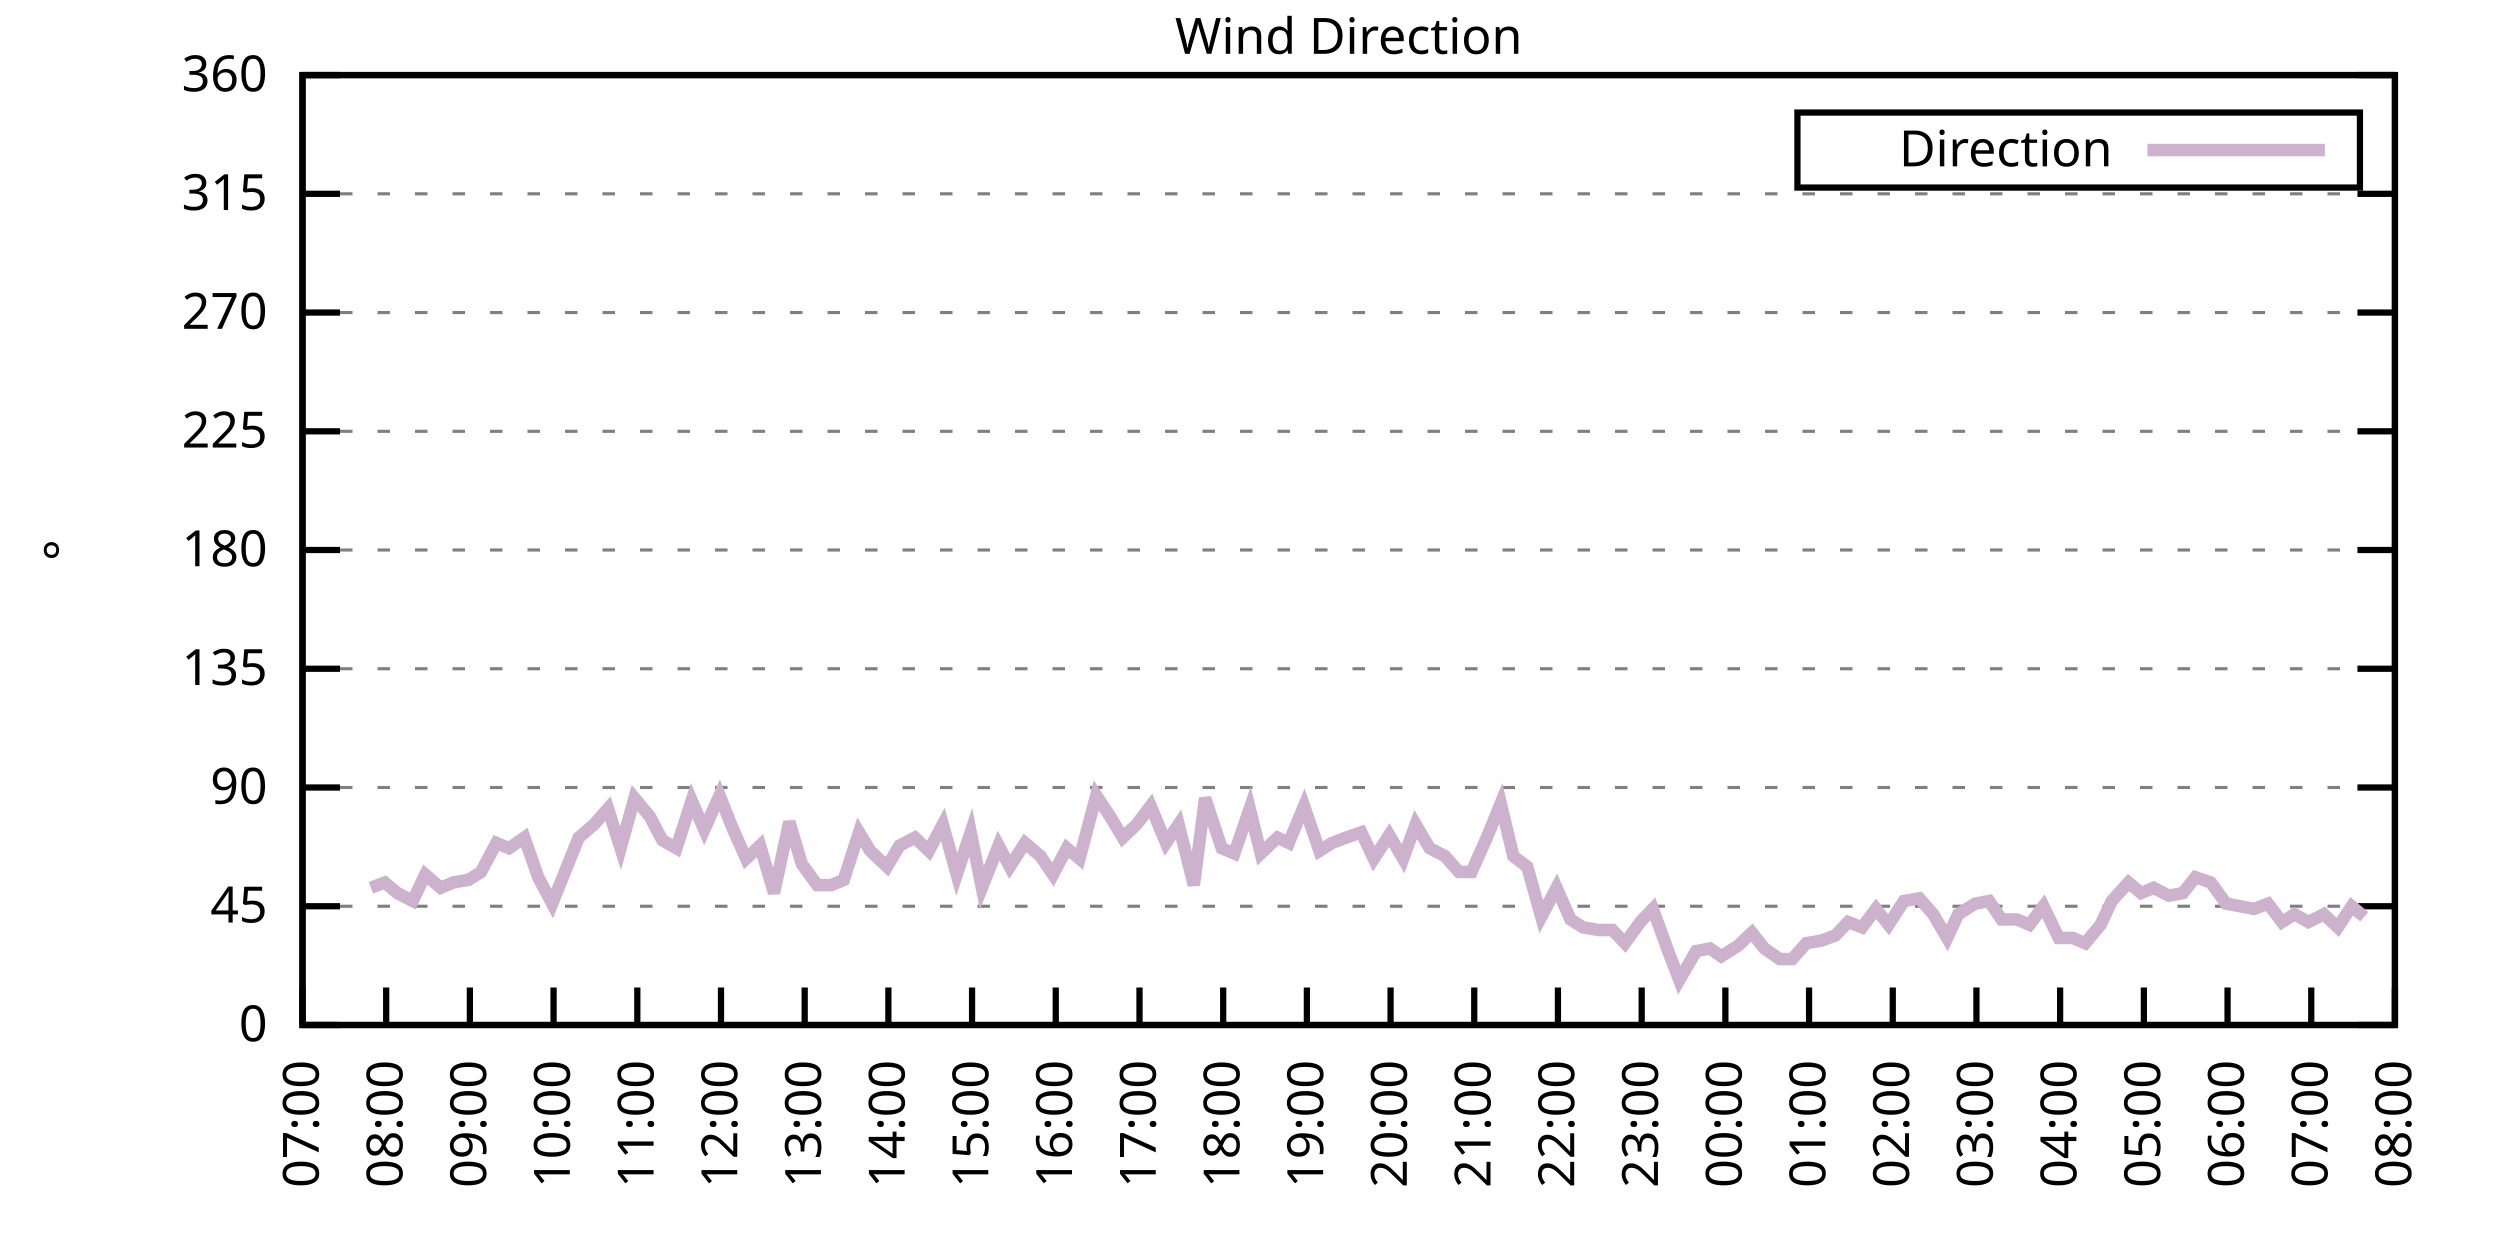
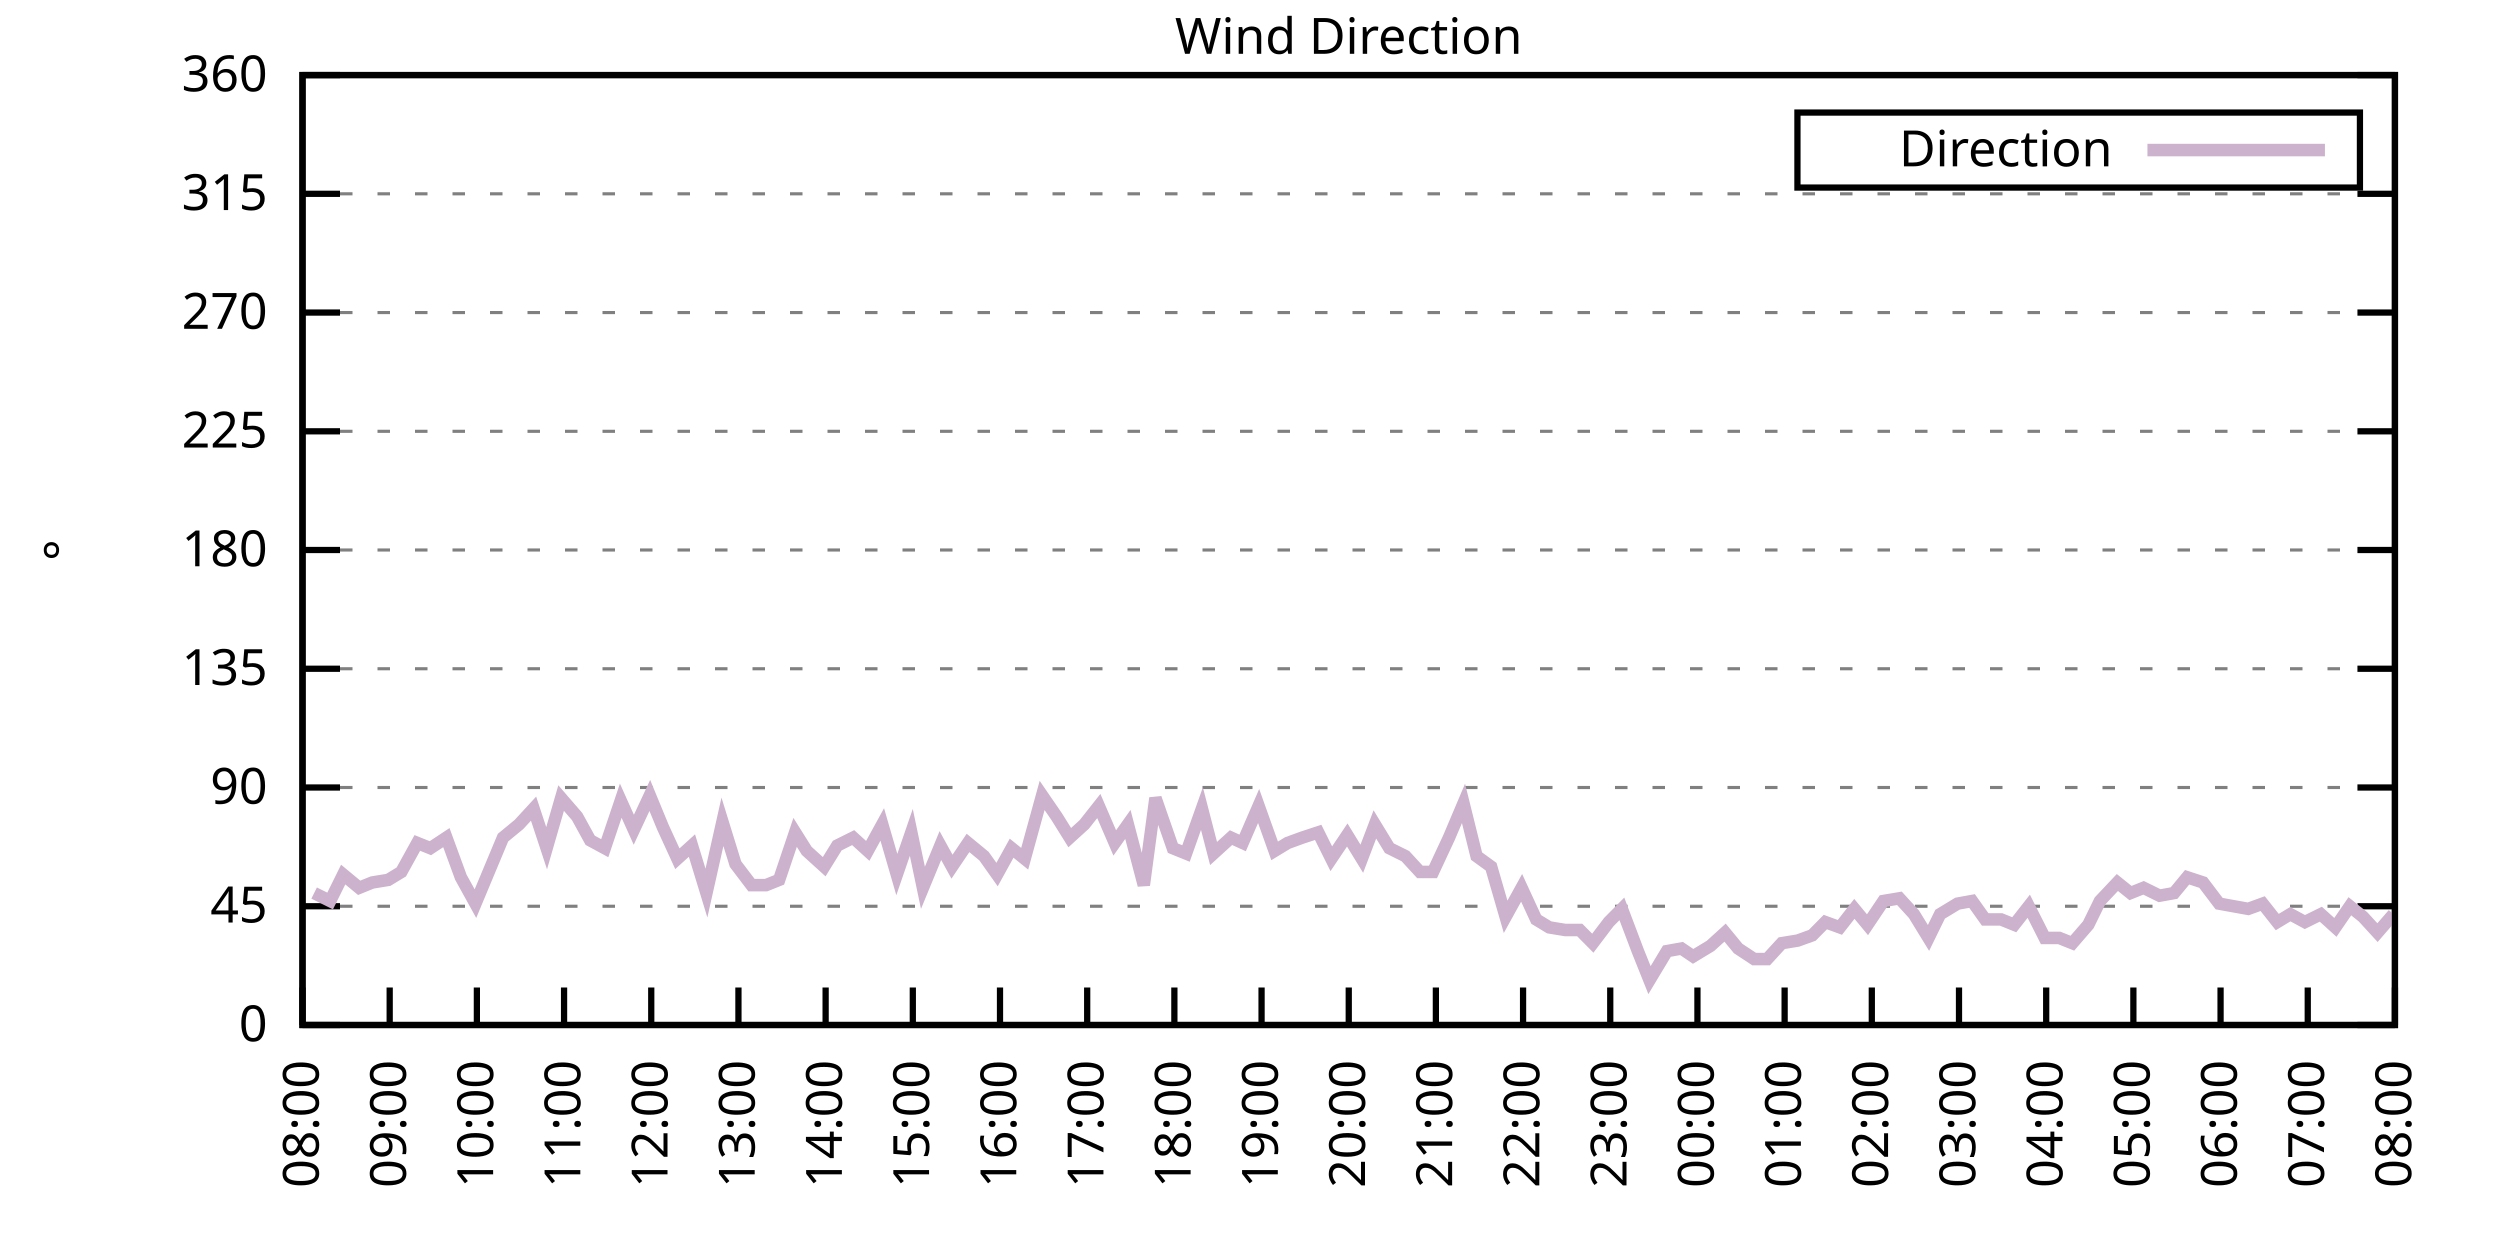
<svg xmlns="http://www.w3.org/2000/svg" xmlns:xlink="http://www.w3.org/1999/xlink" width="400" height="200" viewBox="0 0 400 200">
  <g id="gnuplot_canvas">
    <rect x="0" y="0" width="400" height="200" fill="none" />
    <defs>
      <circle id="gpDot" r="0.5" stroke-width="0.5" stroke="currentColor" />
      <path id="gpPt0" stroke-width="0.333" stroke="currentColor" d="M-1,0 h2 M0,-1 v2" />
      <path id="gpPt1" stroke-width="0.333" stroke="currentColor" d="M-1,-1 L1,1 M1,-1 L-1,1" />
      <path id="gpPt2" stroke-width="0.333" stroke="currentColor" d="M-1,0 L1,0 M0,-1 L0,1 M-1,-1 L1,1 M-1,1 L1,-1" />
      <rect id="gpPt3" stroke-width="0.333" stroke="currentColor" x="-1" y="-1" width="2" height="2" />
      <rect id="gpPt4" stroke-width="0.333" stroke="currentColor" fill="currentColor" x="-1" y="-1" width="2" height="2" />
      <circle id="gpPt5" stroke-width="0.333" stroke="currentColor" cx="0" cy="0" r="1" />
      <use xlink:href="#gpPt5" id="gpPt6" fill="currentColor" stroke="none" />
      <path id="gpPt7" stroke-width="0.333" stroke="currentColor" d="M0,-1.33 L-1.33,0.67 L1.33,0.67 z" />
      <use xlink:href="#gpPt7" id="gpPt8" fill="currentColor" stroke="none" />
      <use xlink:href="#gpPt7" id="gpPt9" stroke="currentColor" transform="rotate(180)" />
      <use xlink:href="#gpPt9" id="gpPt10" fill="currentColor" stroke="none" />
      <use xlink:href="#gpPt3" id="gpPt11" stroke="currentColor" transform="rotate(45)" />
      <use xlink:href="#gpPt11" id="gpPt12" fill="currentColor" stroke="none" />
      <path id="gpPt13" stroke-width="0.333" stroke="currentColor" d="M0,1.330 L1.265,0.411 L0.782,-1.067 L-0.782,-1.076 L-1.265,0.411 z" />
      <use xlink:href="#gpPt13" id="gpPt14" fill="currentColor" stroke="none" />
      <filter id="textbox" filterUnits="objectBoundingBox" x="0" y="0" height="1" width="1">
        <feFlood flood-color="white" flood-opacity="1" result="bgnd" />
        <feComposite in="SourceGraphic" in2="bgnd" operator="atop" />
      </filter>
      <filter id="greybox" filterUnits="objectBoundingBox" x="0" y="0" height="1" width="1">
        <feFlood flood-color="lightgrey" flood-opacity="1" result="grey" />
        <feComposite in="SourceGraphic" in2="grey" operator="atop" />
      </filter>
    </defs>
    <g fill="none" color="white" stroke="currentColor" stroke-width="1.00" stroke-linecap="butt" stroke-linejoin="miter">
</g>
    <g fill="none" color="black" stroke="currentColor" stroke-width="1.00" stroke-linecap="butt" stroke-linejoin="miter">
      <g stroke="none" shape-rendering="crispEdges">
        <polygon fill="rgb(255, 255, 255)" points="48.40,164.00 383.18,164.00 383.18,12.02 48.40,12.02 " />
      </g>
    </g>
    <g fill="none" color="black" stroke="currentColor" stroke-width="1.00" stroke-linecap="butt" stroke-linejoin="miter">
</g>
    <g fill="none" color="black" stroke="black" stroke-width="0.50" stroke-linecap="butt" stroke-linejoin="miter">
</g>
    <g fill="none" color="gray" stroke="currentColor" stroke-width="0.50" stroke-linecap="butt" stroke-linejoin="miter">
      <path stroke="gray" stroke-dasharray="2,4" class="gridline" d="M48.40,164.00 L383.19,164.00  " />
    </g>
    <g fill="none" color="gray" stroke="gray" stroke-width="1.00" stroke-linecap="butt" stroke-linejoin="miter">
</g>
    <g fill="none" color="black" stroke="currentColor" stroke-width="1.00" stroke-linecap="butt" stroke-linejoin="miter">
      <path stroke="black" d="M48.40,164.00 L54.40,164.00 M383.19,164.00 L377.19,164.00  " />
      <g transform="translate(42.80,166.60)" stroke="none" fill="black" font-family="Sans" font-size="8.00" text-anchor="end">
        <text>
          <tspan font-family="Sans"> 0</tspan>
        </text>
      </g>
    </g>
    <g fill="none" color="black" stroke="currentColor" stroke-width="1.00" stroke-linecap="butt" stroke-linejoin="miter">
</g>
    <g fill="none" color="black" stroke="black" stroke-width="0.50" stroke-linecap="butt" stroke-linejoin="miter">
</g>
    <g fill="none" color="gray" stroke="currentColor" stroke-width="0.50" stroke-linecap="butt" stroke-linejoin="miter">
      <path stroke="gray" stroke-dasharray="2,4" class="gridline" d="M48.40,145.00 L383.19,145.00  " />
    </g>
    <g fill="none" color="gray" stroke="gray" stroke-width="1.00" stroke-linecap="butt" stroke-linejoin="miter">
</g>
    <g fill="none" color="black" stroke="currentColor" stroke-width="1.00" stroke-linecap="butt" stroke-linejoin="miter">
      <path stroke="black" d="M48.40,145.00 L54.40,145.00 M383.19,145.00 L377.19,145.00  " />
      <g transform="translate(42.80,147.60)" stroke="none" fill="black" font-family="Sans" font-size="8.00" text-anchor="end">
        <text>
          <tspan font-family="Sans"> 45</tspan>
        </text>
      </g>
    </g>
    <g fill="none" color="black" stroke="currentColor" stroke-width="1.00" stroke-linecap="butt" stroke-linejoin="miter">
</g>
    <g fill="none" color="black" stroke="black" stroke-width="0.50" stroke-linecap="butt" stroke-linejoin="miter">
</g>
    <g fill="none" color="gray" stroke="currentColor" stroke-width="0.50" stroke-linecap="butt" stroke-linejoin="miter">
      <path stroke="gray" stroke-dasharray="2,4" class="gridline" d="M48.40,126.00 L383.19,126.00  " />
    </g>
    <g fill="none" color="gray" stroke="gray" stroke-width="1.00" stroke-linecap="butt" stroke-linejoin="miter">
</g>
    <g fill="none" color="black" stroke="currentColor" stroke-width="1.00" stroke-linecap="butt" stroke-linejoin="miter">
      <path stroke="black" d="M48.40,126.00 L54.40,126.00 M383.19,126.00 L377.19,126.00  " />
      <g transform="translate(42.80,128.60)" stroke="none" fill="black" font-family="Sans" font-size="8.00" text-anchor="end">
        <text>
          <tspan font-family="Sans"> 90</tspan>
        </text>
      </g>
    </g>
    <g fill="none" color="black" stroke="currentColor" stroke-width="1.00" stroke-linecap="butt" stroke-linejoin="miter">
</g>
    <g fill="none" color="black" stroke="black" stroke-width="0.50" stroke-linecap="butt" stroke-linejoin="miter">
</g>
    <g fill="none" color="gray" stroke="currentColor" stroke-width="0.50" stroke-linecap="butt" stroke-linejoin="miter">
      <path stroke="gray" stroke-dasharray="2,4" class="gridline" d="M48.40,107.00 L383.19,107.00  " />
    </g>
    <g fill="none" color="gray" stroke="gray" stroke-width="1.00" stroke-linecap="butt" stroke-linejoin="miter">
</g>
    <g fill="none" color="black" stroke="currentColor" stroke-width="1.00" stroke-linecap="butt" stroke-linejoin="miter">
      <path stroke="black" d="M48.40,107.00 L54.40,107.00 M383.19,107.00 L377.19,107.00  " />
      <g transform="translate(42.80,109.60)" stroke="none" fill="black" font-family="Sans" font-size="8.00" text-anchor="end">
        <text>
          <tspan font-family="Sans"> 135</tspan>
        </text>
      </g>
    </g>
    <g fill="none" color="black" stroke="currentColor" stroke-width="1.00" stroke-linecap="butt" stroke-linejoin="miter">
</g>
    <g fill="none" color="black" stroke="black" stroke-width="0.50" stroke-linecap="butt" stroke-linejoin="miter">
</g>
    <g fill="none" color="gray" stroke="currentColor" stroke-width="0.50" stroke-linecap="butt" stroke-linejoin="miter">
      <path stroke="gray" stroke-dasharray="2,4" class="gridline" d="M48.40,88.00 L383.19,88.00  " />
    </g>
    <g fill="none" color="gray" stroke="gray" stroke-width="1.00" stroke-linecap="butt" stroke-linejoin="miter">
</g>
    <g fill="none" color="black" stroke="currentColor" stroke-width="1.00" stroke-linecap="butt" stroke-linejoin="miter">
      <path stroke="black" d="M48.40,88.00 L54.40,88.00 M383.19,88.00 L377.19,88.00  " />
      <g transform="translate(42.80,90.60)" stroke="none" fill="black" font-family="Sans" font-size="8.00" text-anchor="end">
        <text>
          <tspan font-family="Sans"> 180</tspan>
        </text>
      </g>
    </g>
    <g fill="none" color="black" stroke="currentColor" stroke-width="1.00" stroke-linecap="butt" stroke-linejoin="miter">
</g>
    <g fill="none" color="black" stroke="black" stroke-width="0.50" stroke-linecap="butt" stroke-linejoin="miter">
</g>
    <g fill="none" color="gray" stroke="currentColor" stroke-width="0.50" stroke-linecap="butt" stroke-linejoin="miter">
      <path stroke="gray" stroke-dasharray="2,4" class="gridline" d="M48.40,69.01 L383.19,69.01  " />
    </g>
    <g fill="none" color="gray" stroke="gray" stroke-width="1.00" stroke-linecap="butt" stroke-linejoin="miter">
</g>
    <g fill="none" color="black" stroke="currentColor" stroke-width="1.00" stroke-linecap="butt" stroke-linejoin="miter">
      <path stroke="black" d="M48.40,69.01 L54.40,69.01 M383.19,69.01 L377.19,69.01  " />
      <g transform="translate(42.80,71.61)" stroke="none" fill="black" font-family="Sans" font-size="8.00" text-anchor="end">
        <text>
          <tspan font-family="Sans"> 225</tspan>
        </text>
      </g>
    </g>
    <g fill="none" color="black" stroke="currentColor" stroke-width="1.00" stroke-linecap="butt" stroke-linejoin="miter">
</g>
    <g fill="none" color="black" stroke="black" stroke-width="0.50" stroke-linecap="butt" stroke-linejoin="miter">
</g>
    <g fill="none" color="gray" stroke="currentColor" stroke-width="0.50" stroke-linecap="butt" stroke-linejoin="miter">
      <path stroke="gray" stroke-dasharray="2,4" class="gridline" d="M48.40,50.01 L383.19,50.01  " />
    </g>
    <g fill="none" color="gray" stroke="gray" stroke-width="1.00" stroke-linecap="butt" stroke-linejoin="miter">
</g>
    <g fill="none" color="black" stroke="currentColor" stroke-width="1.00" stroke-linecap="butt" stroke-linejoin="miter">
      <path stroke="black" d="M48.40,50.01 L54.40,50.01 M383.19,50.01 L377.19,50.01  " />
      <g transform="translate(42.80,52.61)" stroke="none" fill="black" font-family="Sans" font-size="8.00" text-anchor="end">
        <text>
          <tspan font-family="Sans"> 270</tspan>
        </text>
      </g>
    </g>
    <g fill="none" color="black" stroke="currentColor" stroke-width="1.00" stroke-linecap="butt" stroke-linejoin="miter">
</g>
    <g fill="none" color="black" stroke="black" stroke-width="0.50" stroke-linecap="butt" stroke-linejoin="miter">
</g>
    <g fill="none" color="gray" stroke="currentColor" stroke-width="0.50" stroke-linecap="butt" stroke-linejoin="miter">
      <path stroke="gray" stroke-dasharray="2,4" class="gridline" d="M48.40,31.01 L383.19,31.01  " />
    </g>
    <g fill="none" color="gray" stroke="gray" stroke-width="1.00" stroke-linecap="butt" stroke-linejoin="miter">
</g>
    <g fill="none" color="black" stroke="currentColor" stroke-width="1.00" stroke-linecap="butt" stroke-linejoin="miter">
      <path stroke="black" d="M48.40,31.01 L54.40,31.01 M383.19,31.01 L377.19,31.01  " />
      <g transform="translate(42.80,33.61)" stroke="none" fill="black" font-family="Sans" font-size="8.00" text-anchor="end">
        <text>
          <tspan font-family="Sans"> 315</tspan>
        </text>
      </g>
    </g>
    <g fill="none" color="black" stroke="currentColor" stroke-width="1.00" stroke-linecap="butt" stroke-linejoin="miter">
</g>
    <g fill="none" color="black" stroke="black" stroke-width="0.50" stroke-linecap="butt" stroke-linejoin="miter">
</g>
    <g fill="none" color="gray" stroke="currentColor" stroke-width="0.50" stroke-linecap="butt" stroke-linejoin="miter">
      <path stroke="gray" stroke-dasharray="2,4" class="gridline" d="M48.40,12.01 L383.19,12.01  " />
    </g>
    <g fill="none" color="gray" stroke="gray" stroke-width="1.00" stroke-linecap="butt" stroke-linejoin="miter">
</g>
    <g fill="none" color="black" stroke="currentColor" stroke-width="1.00" stroke-linecap="butt" stroke-linejoin="miter">
      <path stroke="black" d="M48.40,12.01 L54.40,12.01 M383.19,12.01 L377.19,12.01  " />
      <g transform="translate(42.80,14.61)" stroke="none" fill="black" font-family="Sans" font-size="8.00" text-anchor="end">
        <text>
          <tspan font-family="Sans"> 360</tspan>
        </text>
      </g>
    </g>
    <g fill="none" color="black" stroke="currentColor" stroke-width="1.00" stroke-linecap="butt" stroke-linejoin="miter">
      <path stroke="black" d="M48.40,164.00 L48.40,158.00  " />
      <g transform="translate(51.00,169.60) rotate(270.00)" stroke="none" fill="black" font-family="Sans" font-size="8.00" text-anchor="end">
        <text>
-           <tspan font-family="Sans">07:00</tspan>
-         </text>
-       </g>
-     </g>
-     <g fill="none" color="black" stroke="currentColor" stroke-width="1.00" stroke-linecap="butt" stroke-linejoin="miter">
-       <path stroke="black" d="M61.79,164.00 L61.79,158.00  " />
-       <g transform="translate(64.39,169.60) rotate(270.00)" stroke="none" fill="black" font-family="Sans" font-size="8.00" text-anchor="end">
-         <text>
          <tspan font-family="Sans">08:00</tspan>
        </text>
      </g>
    </g>
    <g fill="none" color="black" stroke="currentColor" stroke-width="1.00" stroke-linecap="butt" stroke-linejoin="miter">
-       <path stroke="black" d="M75.18,164.00 L75.18,158.00  " />
-       <g transform="translate(77.78,169.60) rotate(270.00)" stroke="none" fill="black" font-family="Sans" font-size="8.00" text-anchor="end">
+       <path stroke="black" d="M62.35,164.00 L62.35,158.00  " />
+       <g transform="translate(64.95,169.60) rotate(270.00)" stroke="none" fill="black" font-family="Sans" font-size="8.00" text-anchor="end">
        <text>
          <tspan font-family="Sans">09:00</tspan>
        </text>
      </g>
    </g>
    <g fill="none" color="black" stroke="currentColor" stroke-width="1.00" stroke-linecap="butt" stroke-linejoin="miter">
-       <path stroke="black" d="M88.57,164.00 L88.57,158.00  " />
-       <g transform="translate(91.17,169.60) rotate(270.00)" stroke="none" fill="black" font-family="Sans" font-size="8.00" text-anchor="end">
+       <path stroke="black" d="M76.30,164.00 L76.30,158.00  " />
+       <g transform="translate(78.90,169.60) rotate(270.00)" stroke="none" fill="black" font-family="Sans" font-size="8.00" text-anchor="end">
        <text>
          <tspan font-family="Sans">10:00</tspan>
        </text>
      </g>
    </g>
    <g fill="none" color="black" stroke="currentColor" stroke-width="1.00" stroke-linecap="butt" stroke-linejoin="miter">
-       <path stroke="black" d="M101.97,164.00 L101.97,158.00  " />
-       <g transform="translate(104.57,169.60) rotate(270.00)" stroke="none" fill="black" font-family="Sans" font-size="8.00" text-anchor="end">
+       <path stroke="black" d="M90.25,164.00 L90.25,158.00  " />
+       <g transform="translate(92.85,169.60) rotate(270.00)" stroke="none" fill="black" font-family="Sans" font-size="8.00" text-anchor="end">
        <text>
          <tspan font-family="Sans">11:00</tspan>
        </text>
      </g>
    </g>
    <g fill="none" color="black" stroke="currentColor" stroke-width="1.00" stroke-linecap="butt" stroke-linejoin="miter">
-       <path stroke="black" d="M115.36,164.00 L115.36,158.00  " />
-       <g transform="translate(117.96,169.60) rotate(270.00)" stroke="none" fill="black" font-family="Sans" font-size="8.00" text-anchor="end">
+       <path stroke="black" d="M104.20,164.00 L104.20,158.00  " />
+       <g transform="translate(106.80,169.60) rotate(270.00)" stroke="none" fill="black" font-family="Sans" font-size="8.00" text-anchor="end">
        <text>
          <tspan font-family="Sans">12:00</tspan>
        </text>
      </g>
    </g>
    <g fill="none" color="black" stroke="currentColor" stroke-width="1.00" stroke-linecap="butt" stroke-linejoin="miter">
-       <path stroke="black" d="M128.75,164.00 L128.75,158.00  " />
-       <g transform="translate(131.35,169.60) rotate(270.00)" stroke="none" fill="black" font-family="Sans" font-size="8.00" text-anchor="end">
+       <path stroke="black" d="M118.15,164.00 L118.15,158.00  " />
+       <g transform="translate(120.75,169.60) rotate(270.00)" stroke="none" fill="black" font-family="Sans" font-size="8.00" text-anchor="end">
        <text>
          <tspan font-family="Sans">13:00</tspan>
        </text>
      </g>
    </g>
    <g fill="none" color="black" stroke="currentColor" stroke-width="1.00" stroke-linecap="butt" stroke-linejoin="miter">
-       <path stroke="black" d="M142.14,164.00 L142.14,158.00  " />
-       <g transform="translate(144.74,169.60) rotate(270.00)" stroke="none" fill="black" font-family="Sans" font-size="8.00" text-anchor="end">
+       <path stroke="black" d="M132.10,164.00 L132.10,158.00  " />
+       <g transform="translate(134.70,169.60) rotate(270.00)" stroke="none" fill="black" font-family="Sans" font-size="8.00" text-anchor="end">
        <text>
          <tspan font-family="Sans">14:00</tspan>
        </text>
      </g>
    </g>
    <g fill="none" color="black" stroke="currentColor" stroke-width="1.00" stroke-linecap="butt" stroke-linejoin="miter">
-       <path stroke="black" d="M155.53,164.00 L155.53,158.00  " />
-       <g transform="translate(158.13,169.60) rotate(270.00)" stroke="none" fill="black" font-family="Sans" font-size="8.00" text-anchor="end">
+       <path stroke="black" d="M146.05,164.00 L146.05,158.00  " />
+       <g transform="translate(148.65,169.60) rotate(270.00)" stroke="none" fill="black" font-family="Sans" font-size="8.00" text-anchor="end">
        <text>
          <tspan font-family="Sans">15:00</tspan>
        </text>
      </g>
    </g>
    <g fill="none" color="black" stroke="currentColor" stroke-width="1.00" stroke-linecap="butt" stroke-linejoin="miter">
-       <path stroke="black" d="M168.92,164.00 L168.92,158.00  " />
-       <g transform="translate(171.52,169.60) rotate(270.00)" stroke="none" fill="black" font-family="Sans" font-size="8.00" text-anchor="end">
+       <path stroke="black" d="M160.00,164.00 L160.00,158.00  " />
+       <g transform="translate(162.60,169.60) rotate(270.00)" stroke="none" fill="black" font-family="Sans" font-size="8.00" text-anchor="end">
        <text>
          <tspan font-family="Sans">16:00</tspan>
        </text>
      </g>
    </g>
    <g fill="none" color="black" stroke="currentColor" stroke-width="1.00" stroke-linecap="butt" stroke-linejoin="miter">
-       <path stroke="black" d="M182.32,164.00 L182.32,158.00  " />
-       <g transform="translate(184.92,169.60) rotate(270.00)" stroke="none" fill="black" font-family="Sans" font-size="8.00" text-anchor="end">
+       <path stroke="black" d="M173.95,164.00 L173.95,158.00  " />
+       <g transform="translate(176.55,169.60) rotate(270.00)" stroke="none" fill="black" font-family="Sans" font-size="8.00" text-anchor="end">
        <text>
          <tspan font-family="Sans">17:00</tspan>
        </text>
      </g>
    </g>
    <g fill="none" color="black" stroke="currentColor" stroke-width="1.00" stroke-linecap="butt" stroke-linejoin="miter">
-       <path stroke="black" d="M195.71,164.00 L195.71,158.00  " />
-       <g transform="translate(198.31,169.60) rotate(270.00)" stroke="none" fill="black" font-family="Sans" font-size="8.00" text-anchor="end">
+       <path stroke="black" d="M187.90,164.00 L187.90,158.00  " />
+       <g transform="translate(190.50,169.60) rotate(270.00)" stroke="none" fill="black" font-family="Sans" font-size="8.00" text-anchor="end">
        <text>
          <tspan font-family="Sans">18:00</tspan>
        </text>
      </g>
    </g>
    <g fill="none" color="black" stroke="currentColor" stroke-width="1.00" stroke-linecap="butt" stroke-linejoin="miter">
-       <path stroke="black" d="M209.10,164.00 L209.10,158.00  " />
-       <g transform="translate(211.70,169.60) rotate(270.00)" stroke="none" fill="black" font-family="Sans" font-size="8.00" text-anchor="end">
+       <path stroke="black" d="M201.85,164.00 L201.85,158.00  " />
+       <g transform="translate(204.45,169.60) rotate(270.00)" stroke="none" fill="black" font-family="Sans" font-size="8.00" text-anchor="end">
        <text>
          <tspan font-family="Sans">19:00</tspan>
        </text>
      </g>
    </g>
    <g fill="none" color="black" stroke="currentColor" stroke-width="1.00" stroke-linecap="butt" stroke-linejoin="miter">
-       <path stroke="black" d="M222.49,164.00 L222.49,158.00  " />
-       <g transform="translate(225.09,169.60) rotate(270.00)" stroke="none" fill="black" font-family="Sans" font-size="8.00" text-anchor="end">
+       <path stroke="black" d="M215.80,164.00 L215.80,158.00  " />
+       <g transform="translate(218.40,169.60) rotate(270.00)" stroke="none" fill="black" font-family="Sans" font-size="8.00" text-anchor="end">
        <text>
          <tspan font-family="Sans">20:00</tspan>
        </text>
      </g>
    </g>
    <g fill="none" color="black" stroke="currentColor" stroke-width="1.00" stroke-linecap="butt" stroke-linejoin="miter">
-       <path stroke="black" d="M235.88,164.00 L235.88,158.00  " />
-       <g transform="translate(238.48,169.60) rotate(270.00)" stroke="none" fill="black" font-family="Sans" font-size="8.00" text-anchor="end">
+       <path stroke="black" d="M229.74,164.00 L229.74,158.00  " />
+       <g transform="translate(232.34,169.60) rotate(270.00)" stroke="none" fill="black" font-family="Sans" font-size="8.00" text-anchor="end">
        <text>
          <tspan font-family="Sans">21:00</tspan>
        </text>
      </g>
    </g>
    <g fill="none" color="black" stroke="currentColor" stroke-width="1.00" stroke-linecap="butt" stroke-linejoin="miter">
-       <path stroke="black" d="M249.27,164.00 L249.27,158.00  " />
-       <g transform="translate(251.87,169.60) rotate(270.00)" stroke="none" fill="black" font-family="Sans" font-size="8.00" text-anchor="end">
+       <path stroke="black" d="M243.69,164.00 L243.69,158.00  " />
+       <g transform="translate(246.29,169.60) rotate(270.00)" stroke="none" fill="black" font-family="Sans" font-size="8.00" text-anchor="end">
        <text>
          <tspan font-family="Sans">22:00</tspan>
        </text>
      </g>
    </g>
    <g fill="none" color="black" stroke="currentColor" stroke-width="1.00" stroke-linecap="butt" stroke-linejoin="miter">
-       <path stroke="black" d="M262.67,164.00 L262.67,158.00  " />
-       <g transform="translate(265.27,169.60) rotate(270.00)" stroke="none" fill="black" font-family="Sans" font-size="8.00" text-anchor="end">
+       <path stroke="black" d="M257.64,164.00 L257.64,158.00  " />
+       <g transform="translate(260.24,169.60) rotate(270.00)" stroke="none" fill="black" font-family="Sans" font-size="8.00" text-anchor="end">
        <text>
          <tspan font-family="Sans">23:00</tspan>
        </text>
      </g>
    </g>
    <g fill="none" color="black" stroke="currentColor" stroke-width="1.00" stroke-linecap="butt" stroke-linejoin="miter">
-       <path stroke="black" d="M276.06,164.00 L276.06,158.00  " />
-       <g transform="translate(278.66,169.60) rotate(270.00)" stroke="none" fill="black" font-family="Sans" font-size="8.00" text-anchor="end">
+       <path stroke="black" d="M271.59,164.00 L271.59,158.00  " />
+       <g transform="translate(274.19,169.60) rotate(270.00)" stroke="none" fill="black" font-family="Sans" font-size="8.00" text-anchor="end">
        <text>
          <tspan font-family="Sans">00:00</tspan>
        </text>
      </g>
    </g>
    <g fill="none" color="black" stroke="currentColor" stroke-width="1.00" stroke-linecap="butt" stroke-linejoin="miter">
-       <path stroke="black" d="M289.45,164.00 L289.45,158.00  " />
-       <g transform="translate(292.05,169.60) rotate(270.00)" stroke="none" fill="black" font-family="Sans" font-size="8.00" text-anchor="end">
+       <path stroke="black" d="M285.54,164.00 L285.54,158.00  " />
+       <g transform="translate(288.14,169.60) rotate(270.00)" stroke="none" fill="black" font-family="Sans" font-size="8.00" text-anchor="end">
        <text>
          <tspan font-family="Sans">01:00</tspan>
        </text>
      </g>
    </g>
    <g fill="none" color="black" stroke="currentColor" stroke-width="1.00" stroke-linecap="butt" stroke-linejoin="miter">
-       <path stroke="black" d="M302.84,164.00 L302.84,158.00  " />
-       <g transform="translate(305.44,169.60) rotate(270.00)" stroke="none" fill="black" font-family="Sans" font-size="8.00" text-anchor="end">
+       <path stroke="black" d="M299.49,164.00 L299.49,158.00  " />
+       <g transform="translate(302.09,169.60) rotate(270.00)" stroke="none" fill="black" font-family="Sans" font-size="8.00" text-anchor="end">
        <text>
          <tspan font-family="Sans">02:00</tspan>
        </text>
      </g>
    </g>
    <g fill="none" color="black" stroke="currentColor" stroke-width="1.00" stroke-linecap="butt" stroke-linejoin="miter">
-       <path stroke="black" d="M316.23,164.00 L316.23,158.00  " />
-       <g transform="translate(318.83,169.60) rotate(270.00)" stroke="none" fill="black" font-family="Sans" font-size="8.00" text-anchor="end">
+       <path stroke="black" d="M313.44,164.00 L313.44,158.00  " />
+       <g transform="translate(316.04,169.60) rotate(270.00)" stroke="none" fill="black" font-family="Sans" font-size="8.00" text-anchor="end">
        <text>
          <tspan font-family="Sans">03:00</tspan>
        </text>
      </g>
    </g>
    <g fill="none" color="black" stroke="currentColor" stroke-width="1.00" stroke-linecap="butt" stroke-linejoin="miter">
-       <path stroke="black" d="M329.62,164.00 L329.62,158.00  " />
-       <g transform="translate(332.22,169.60) rotate(270.00)" stroke="none" fill="black" font-family="Sans" font-size="8.00" text-anchor="end">
+       <path stroke="black" d="M327.39,164.00 L327.39,158.00  " />
+       <g transform="translate(329.99,169.60) rotate(270.00)" stroke="none" fill="black" font-family="Sans" font-size="8.00" text-anchor="end">
        <text>
          <tspan font-family="Sans">04:00</tspan>
        </text>
      </g>
    </g>
    <g fill="none" color="black" stroke="currentColor" stroke-width="1.00" stroke-linecap="butt" stroke-linejoin="miter">
-       <path stroke="black" d="M343.02,164.00 L343.02,158.00  " />
-       <g transform="translate(345.62,169.60) rotate(270.00)" stroke="none" fill="black" font-family="Sans" font-size="8.00" text-anchor="end">
+       <path stroke="black" d="M341.34,164.00 L341.34,158.00  " />
+       <g transform="translate(343.94,169.60) rotate(270.00)" stroke="none" fill="black" font-family="Sans" font-size="8.00" text-anchor="end">
        <text>
          <tspan font-family="Sans">05:00</tspan>
        </text>
      </g>
    </g>
    <g fill="none" color="black" stroke="currentColor" stroke-width="1.00" stroke-linecap="butt" stroke-linejoin="miter">
-       <path stroke="black" d="M356.41,164.00 L356.41,158.00  " />
-       <g transform="translate(359.01,169.60) rotate(270.00)" stroke="none" fill="black" font-family="Sans" font-size="8.00" text-anchor="end">
+       <path stroke="black" d="M355.29,164.00 L355.29,158.00  " />
+       <g transform="translate(357.89,169.60) rotate(270.00)" stroke="none" fill="black" font-family="Sans" font-size="8.00" text-anchor="end">
        <text>
          <tspan font-family="Sans">06:00</tspan>
        </text>
      </g>
    </g>
    <g fill="none" color="black" stroke="currentColor" stroke-width="1.00" stroke-linecap="butt" stroke-linejoin="miter">
-       <path stroke="black" d="M369.80,164.00 L369.80,158.00  " />
-       <g transform="translate(372.40,169.60) rotate(270.00)" stroke="none" fill="black" font-family="Sans" font-size="8.00" text-anchor="end">
+       <path stroke="black" d="M369.24,164.00 L369.24,158.00  " />
+       <g transform="translate(371.84,169.60) rotate(270.00)" stroke="none" fill="black" font-family="Sans" font-size="8.00" text-anchor="end">
        <text>
          <tspan font-family="Sans">07:00</tspan>
        </text>
      </g>
    </g>
    <g fill="none" color="black" stroke="currentColor" stroke-width="1.00" stroke-linecap="butt" stroke-linejoin="miter">
      <path stroke="black" d="M383.19,164.00 L383.19,158.00  " />
      <g transform="translate(385.79,169.60) rotate(270.00)" stroke="none" fill="black" font-family="Sans" font-size="8.00" text-anchor="end">
        <text>
          <tspan font-family="Sans">08:00</tspan>
        </text>
      </g>
    </g>
    <g fill="none" color="black" stroke="currentColor" stroke-width="1.00" stroke-linecap="butt" stroke-linejoin="miter">
</g>
    <g fill="none" color="black" stroke="currentColor" stroke-width="1.00" stroke-linecap="butt" stroke-linejoin="miter">
      <path stroke="black" d="M48.40,12.01 L48.40,164.00 L383.19,164.00 L383.19,12.01 L48.40,12.01 Z  " />
    </g>
    <g fill="none" color="black" stroke="currentColor" stroke-width="1.00" stroke-linecap="butt" stroke-linejoin="miter">
</g>
    <g fill="none" color="black" stroke="currentColor" stroke-width="1.00" stroke-linecap="butt" stroke-linejoin="miter">
      <path stroke="black" d="M287.59,30.01 L287.59,18.01 L377.59,18.01 L377.59,30.01 L287.59,30.01 Z  " />
    </g>
    <g id="Wind_direction_plot_1">
      <g fill="none" color="white" stroke="black" stroke-width="2.00" stroke-linecap="butt" stroke-linejoin="miter">
</g>
      <g fill="none" color="black" stroke="currentColor" stroke-width="2.00" stroke-linecap="butt" stroke-linejoin="miter">
        <g transform="translate(337.99,26.61)" stroke="none" fill="black" font-family="Sans" font-size="8.00" text-anchor="end">
          <text>
            <tspan font-family="Sans">Direction</tspan>
          </text>
        </g>
      </g>
      <g fill="none" color="black" stroke="currentColor" stroke-width="2.00" stroke-linecap="butt" stroke-linejoin="miter">
-         <path stroke="rgb(204, 178, 204)" d="M343.59,24.01 L371.99,24.01 M59.34,142.05 L61.57,141.20 L63.58,142.89 L66.03,144.16 L68.04,139.93 L70.50,142.05   L72.50,141.20 L74.96,140.78 L76.97,139.51 L79.42,134.87 L81.43,135.71 L83.89,134.02 L86.12,140.36 L88.35,144.58   L92.59,134.02 L95.05,131.91 L97.28,129.38 L99.29,135.71 L101.52,127.69 L103.98,130.65 L105.98,134.45 L108.22,135.71   L110.67,128.11 L112.68,132.76 L115.13,127.27 L117.14,132.34 L119.38,137.40 L121.61,135.29 L123.84,142.89 L126.29,131.49   L128.30,138.25 L130.76,141.62 L132.99,141.62 L135.00,140.78 L137.45,133.18 L139.24,136.14 L141.92,138.67 L143.93,135.29   L146.38,134.02 L148.61,136.14 L150.85,131.91 L153.08,139.93 L155.31,133.18 L157.10,142.05 L159.77,135.29 L161.56,138.67   L164.01,134.87 L166.47,136.98 L168.48,139.93 L170.71,135.71 L172.72,137.40 L175.40,127.27 L177.63,130.65 L179.64,134.02   L181.87,131.91 L184.10,128.96 L186.56,134.87 L188.57,131.91 L191.02,141.62 L192.81,127.69 L195.48,135.71 L197.49,136.56   L199.95,129.38 L201.73,136.56 L204.41,134.02 L206.20,134.87 L208.65,128.96 L211.11,136.14 L213.12,134.87 L215.35,134.02   L217.80,133.18 L219.81,137.40 L222.27,133.60 L224.50,137.40 L226.51,131.91 L228.74,135.71 L231.20,136.98 L233.43,139.51   L235.44,139.51 L237.89,134.02 L240.12,128.54 L242.13,136.98 L244.36,138.67 L246.60,146.69 L249.05,142.05 L251.28,147.11   L253.29,148.38 L255.75,148.80 L257.98,148.80 L259.99,150.91 L262.44,147.53 L264.45,145.42 L266.91,152.18 L268.69,156.82   L271.37,152.18 L273.60,151.76 L275.39,153.02 L278.07,151.33 L280.30,149.22 L282.31,151.76 L284.76,153.45 L286.77,153.45   L289.00,150.91 L291.46,150.49 L293.69,149.65 L295.70,147.53 L297.93,148.38 L300.16,145.42 L302.17,147.96 L304.63,144.16   L307.08,143.73 L309.31,146.27 L311.54,150.07 L313.33,146.27 L316.01,144.58 L318.24,144.16 L320.25,147.11 L322.70,147.11   L324.71,147.96 L326.95,145.00 L329.40,150.07 L331.63,150.07 L333.64,150.91 L336.10,147.96 L337.88,144.16 L340.56,141.20   L342.57,142.89 L344.58,142.05 L347.03,143.31 L349.26,142.89 L351.27,140.36 L353.73,141.20 L356.18,144.58 L358.42,145.00   L360.65,145.42 L362.88,144.58 L365.11,147.53 L367.12,146.27 L369.35,147.53 L371.81,146.27 L374.04,148.38 L376.27,145.00   L378.28,146.69  " />
+         <path stroke="rgb(204, 178, 204)" d="M343.59,24.01 L371.99,24.01 M50.26,142.89 L52.82,144.16 L54.91,139.93 L57.47,142.05 L59.56,141.20 L62.12,140.78   L64.21,139.51 L66.77,134.87 L68.86,135.71 L71.42,134.02 L73.74,140.36 L76.07,144.58 L80.48,134.02 L83.04,131.91   L85.37,129.38 L87.46,135.71 L89.78,127.69 L92.34,130.65 L94.43,134.45 L96.76,135.71 L99.32,128.11 L101.41,132.76   L103.97,127.27 L106.06,132.34 L108.38,137.40 L110.71,135.29 L113.03,142.89 L115.59,131.49 L117.68,138.25 L120.24,141.62   L122.57,141.62 L124.66,140.78 L127.22,133.18 L129.08,136.14 L131.87,138.67 L133.96,135.29 L136.51,134.02 L138.84,136.14   L141.16,131.91 L143.49,139.93 L145.81,133.18 L147.67,142.05 L150.46,135.29 L152.32,138.67 L154.88,134.87 L157.44,136.98   L159.53,139.93 L161.86,135.71 L163.95,137.40 L166.74,127.27 L169.06,130.65 L171.16,134.02 L173.48,131.91 L175.81,128.96   L178.36,134.87 L180.46,131.91 L183.01,141.62 L184.87,127.69 L187.66,135.71 L189.76,136.56 L192.31,129.38 L194.17,136.56   L196.96,134.02 L198.82,134.87 L201.38,128.96 L203.94,136.14 L206.03,134.87 L208.36,134.02 L210.91,133.18 L213.01,137.40   L215.56,133.60 L217.89,137.40 L219.98,131.91 L222.30,135.71 L224.86,136.98 L227.19,139.51 L229.28,139.51 L231.84,134.02   L234.16,128.54 L236.25,136.98 L238.58,138.67 L240.90,146.69 L243.46,142.05 L245.79,147.11 L247.88,148.38 L250.44,148.80   L252.76,148.80 L254.85,150.91 L257.41,147.53 L259.50,145.42 L262.06,152.18 L263.92,156.82 L266.71,152.18 L269.04,151.76   L270.90,153.02 L273.69,151.33 L276.01,149.22 L278.10,151.76 L280.66,153.45 L282.75,153.45 L285.08,150.91 L287.64,150.49   L289.96,149.65 L292.05,147.53 L294.38,148.38 L296.70,145.42 L298.80,147.96 L301.35,144.16 L303.91,143.73 L306.23,146.27   L308.56,150.07 L310.42,146.27 L313.21,144.58 L315.53,144.16 L317.63,147.11 L320.18,147.11 L322.28,147.96 L324.60,145.00   L327.16,150.07 L329.48,150.07 L331.58,150.91 L334.13,147.96 L335.99,144.16 L338.78,141.20 L340.88,142.89 L342.97,142.05   L345.53,143.31 L347.85,142.89 L349.94,140.36 L352.50,141.20 L355.06,144.58 L357.38,145.00 L359.71,145.42 L362.03,144.58   L364.36,147.53 L366.45,146.27 L368.78,147.53 L371.33,146.27 L373.66,148.38 L375.98,145.00 L378.08,146.69 L380.40,149.22   L382.96,146.27  " />
      </g>
    </g>
    <g fill="none" color="black" stroke="currentColor" stroke-width="2.00" stroke-linecap="butt" stroke-linejoin="miter">
</g>
    <g fill="none" color="black" stroke="black" stroke-width="1.00" stroke-linecap="butt" stroke-linejoin="miter">
</g>
    <g fill="none" color="black" stroke="currentColor" stroke-width="1.00" stroke-linecap="butt" stroke-linejoin="miter">
      <path stroke="black" d="M48.40,12.01 L48.40,164.00 L383.19,164.00 L383.19,12.01 L48.40,12.01 Z  " />
      <g transform="translate(12.80,88.01) rotate(270.00)" stroke="none" fill="black" font-family="Sans" font-size="8.00" text-anchor="middle">
        <text>
          <tspan font-family="Sans">°</tspan>
        </text>
      </g>
    </g>
    <g fill="none" color="black" stroke="currentColor" stroke-width="1.00" stroke-linecap="butt" stroke-linejoin="miter">
</g>
    <g fill="none" color="black" stroke="currentColor" stroke-width="1.00" stroke-linecap="butt" stroke-linejoin="miter">
      <g transform="translate(215.79,8.61)" stroke="none" fill="black" font-family="Sans" font-size="8.00" text-anchor="middle">
        <text>
          <tspan font-family="Sans">Wind Direction</tspan>
        </text>
      </g>
    </g>
    <g fill="none" color="black" stroke="currentColor" stroke-width="1.00" stroke-linecap="butt" stroke-linejoin="miter">
</g>
  </g>
</svg>
